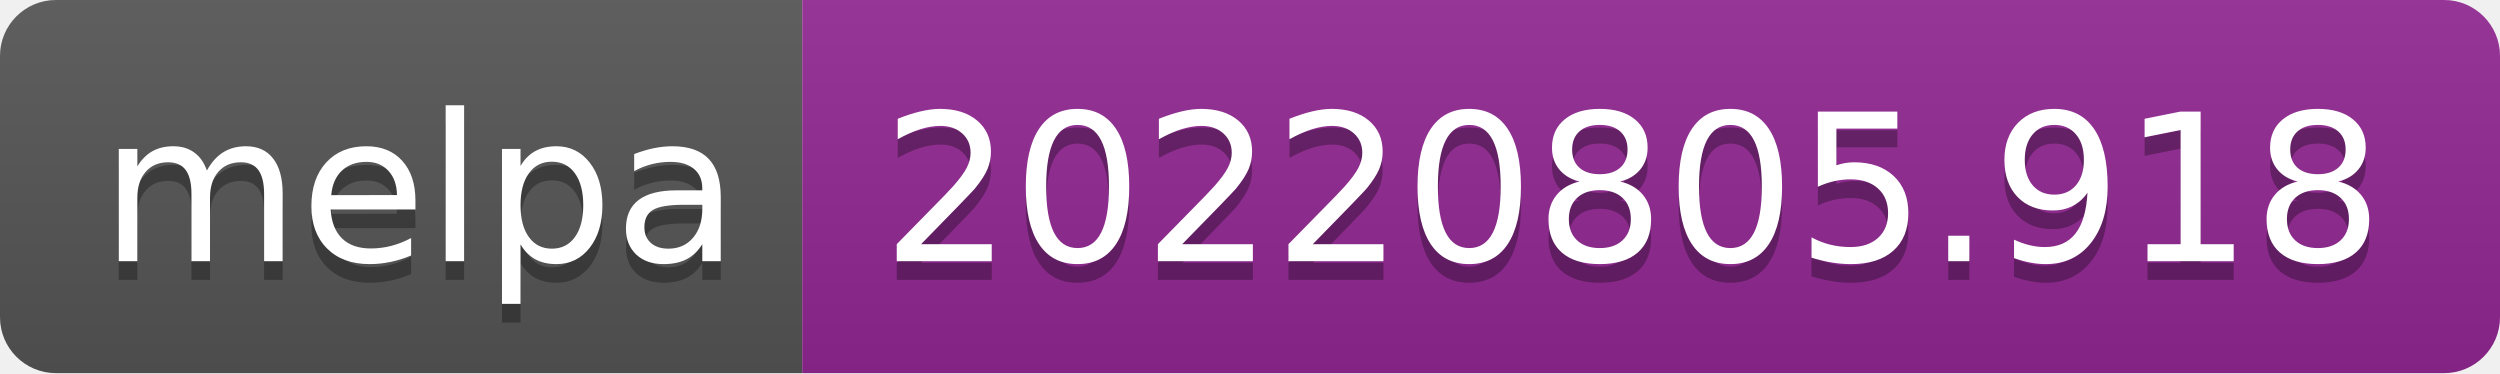
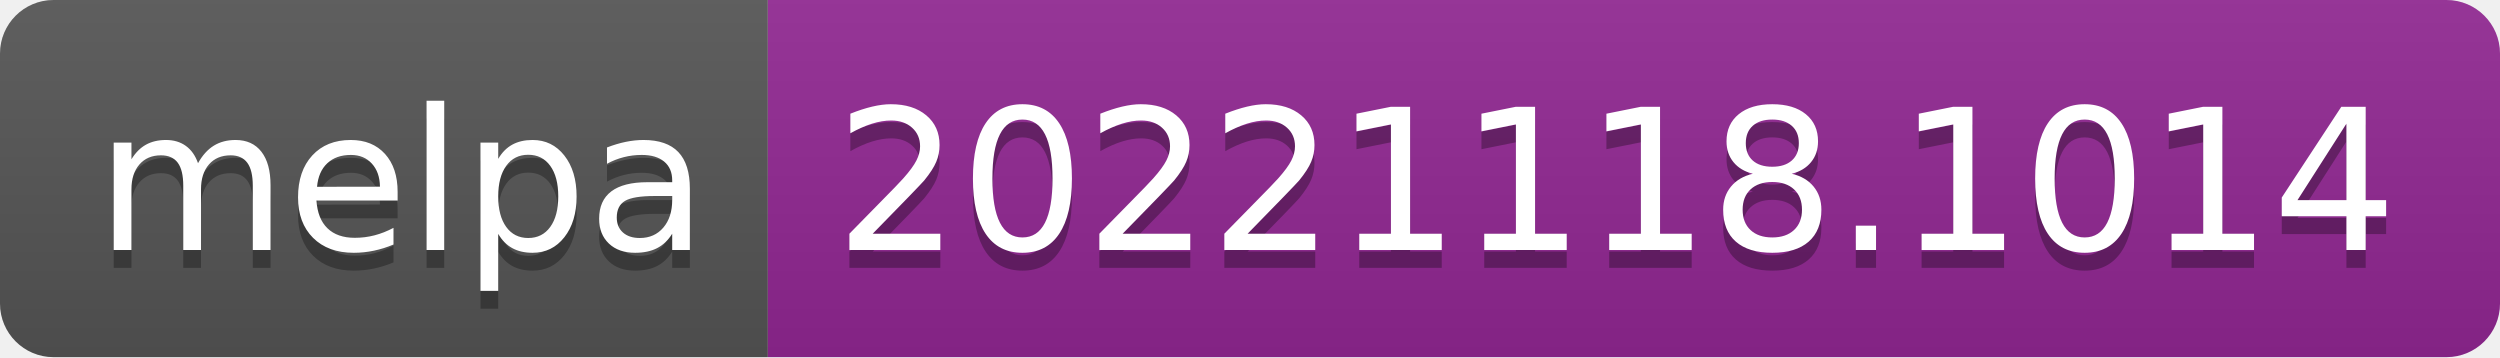
- <svg xmlns="http://www.w3.org/2000/svg" width="134" height="20" role="img" aria-label="melpa: 20220805.918">
+ <svg xmlns="http://www.w3.org/2000/svg" width="140" height="20" role="img" aria-label="melpa: 20221118.1014">
  <linearGradient id="s" x2="0" y2="100%">
    <stop offset="0" stop-color="#bbb" stop-opacity=".1" />
    <stop offset="1" stop-opacity=".1" />
  </linearGradient>
  <clipPath id="r">
-     <rect width="134" height="20" rx="3" fill="#fff" />
+     <rect width="140" height="20" rx="3" fill="#fff" />
  </clipPath>
  <g clip-path="url(#r)">
    <rect width="43" height="20" fill="#555" />
-     <rect x="43" width="91" height="20" fill="#922793" />
-     <rect width="134" height="20" fill="url(#s)" />
+     <rect x="43" width="97" height="20" fill="#922793" />
+     <rect width="140" height="20" fill="url(#s)" />
  </g>
  <g fill="#fff" text-anchor="middle" font-family="Verdana,Geneva,DejaVu Sans,sans-serif" text-rendering="geometricPrecision" font-size="110">
    <text aria-hidden="true" x="225" y="150" fill="#010101" fill-opacity=".3" transform="scale(.1)" textLength="330">melpa</text>
    <text x="225" y="140" transform="scale(.1)" fill="#fff" textLength="330">melpa</text>
-     <text aria-hidden="true" x="875" y="150" fill="#010101" fill-opacity=".3" transform="scale(.1)" textLength="810">20220805.918</text>
-     <text x="875" y="140" transform="scale(.1)" fill="#fff" textLength="810">20220805.918</text>
+     <text aria-hidden="true" x="905" y="150" fill="#010101" fill-opacity=".3" transform="scale(.1)" textLength="870">20221118.1014</text>
+     <text x="905" y="140" transform="scale(.1)" fill="#fff" textLength="870">20221118.1014</text>
  </g>
</svg>
